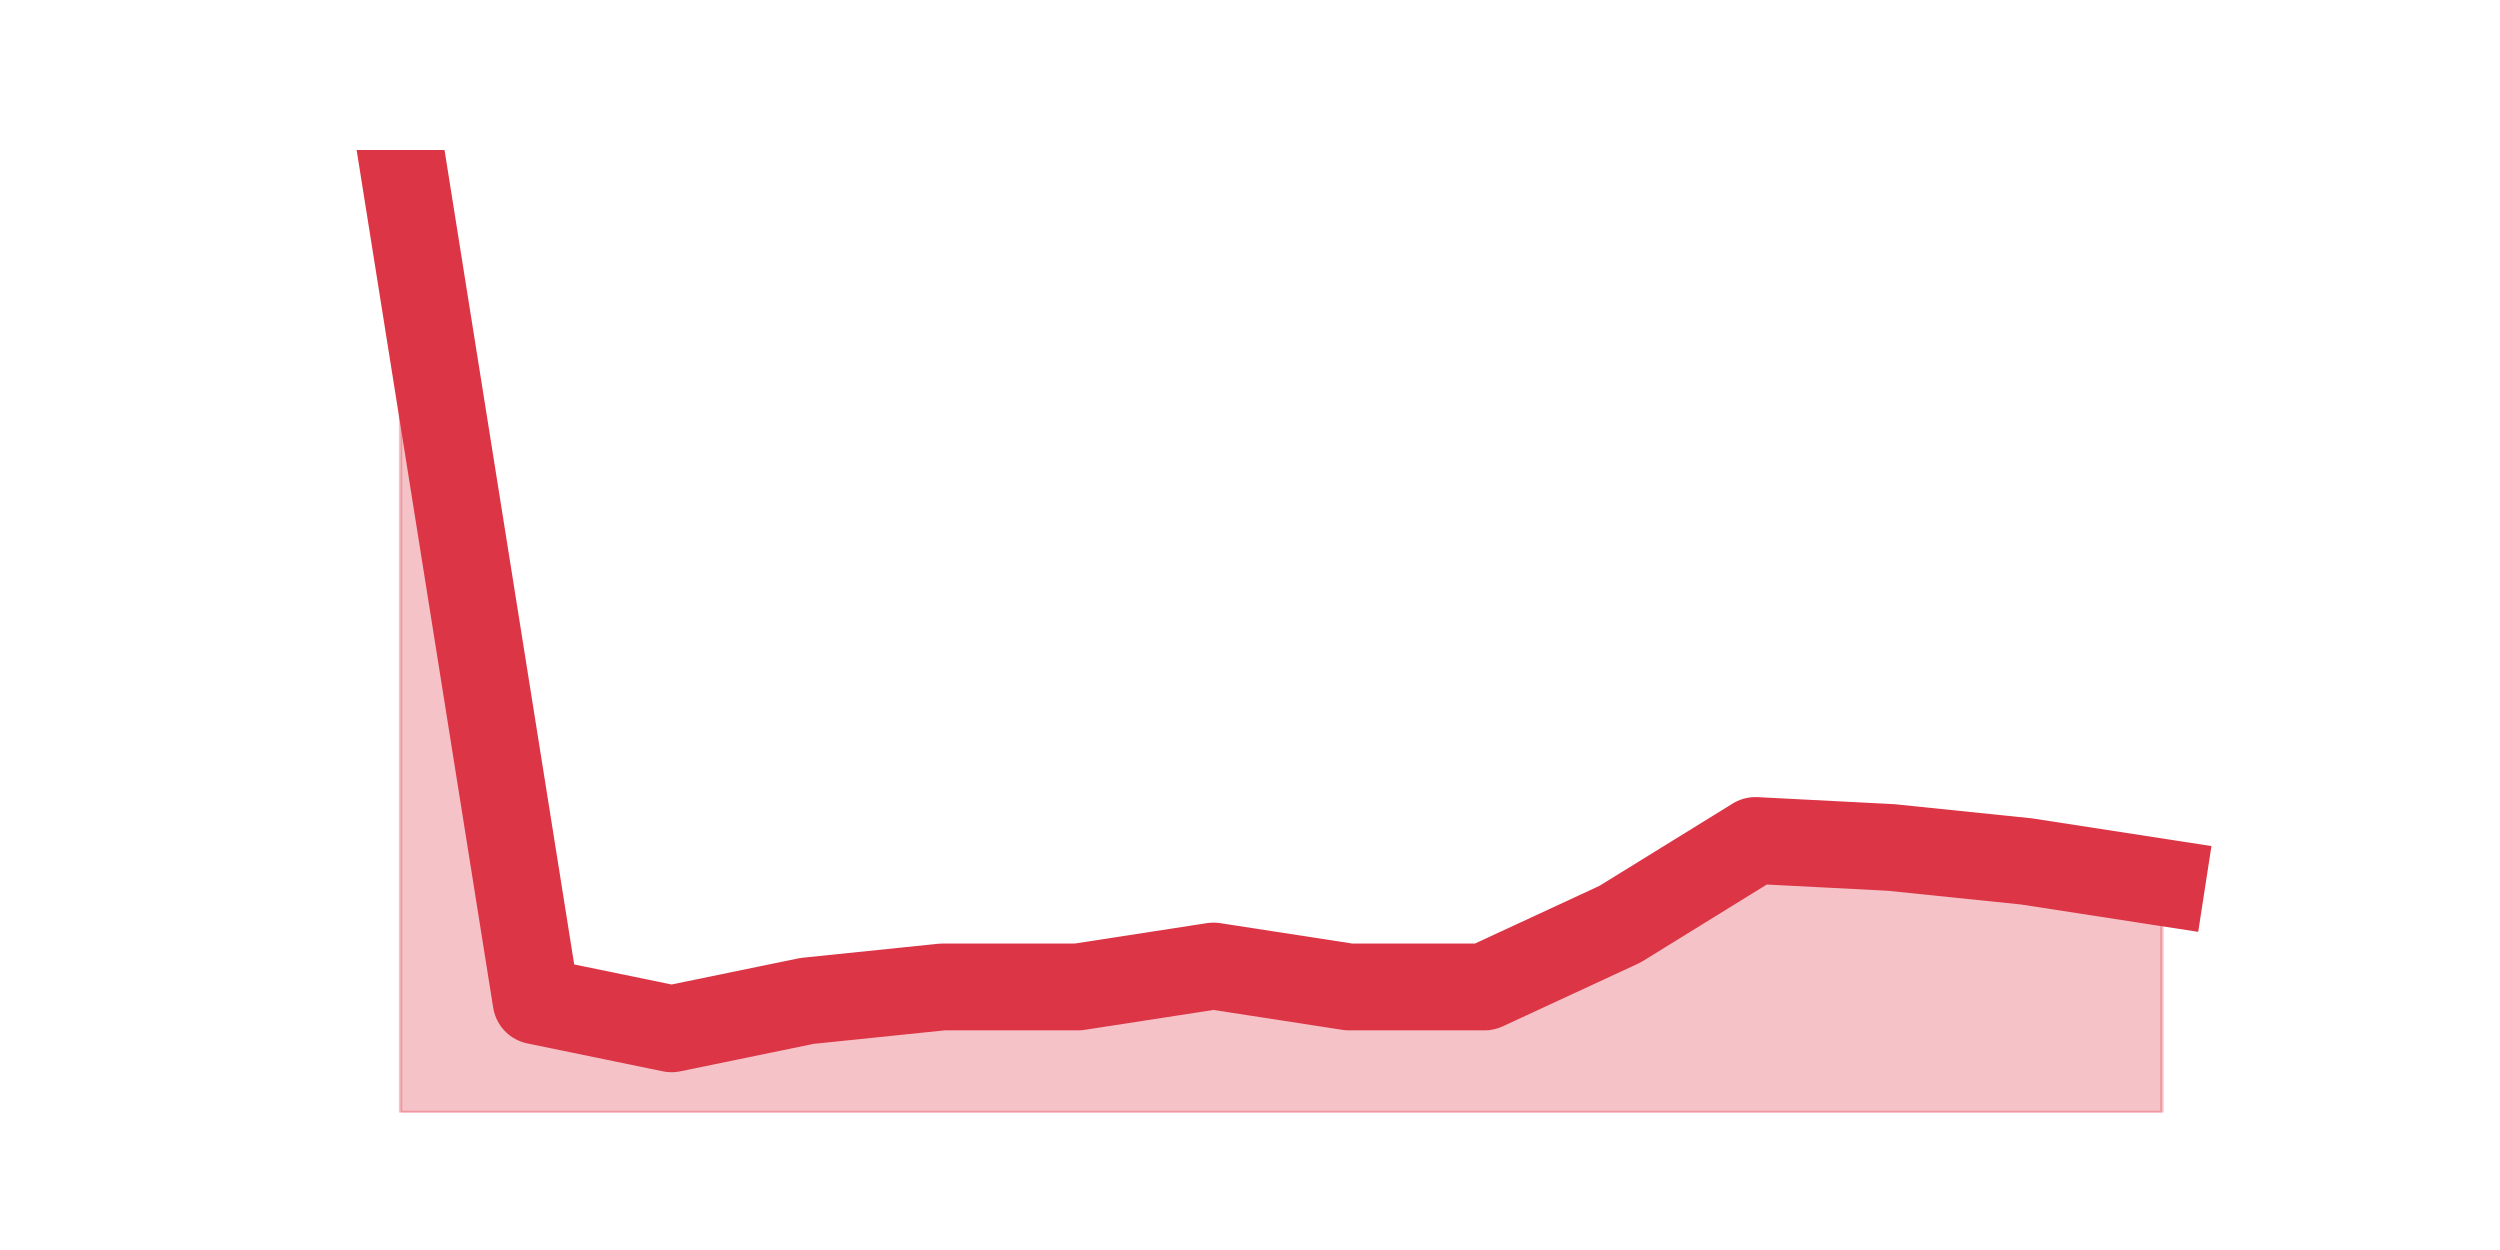
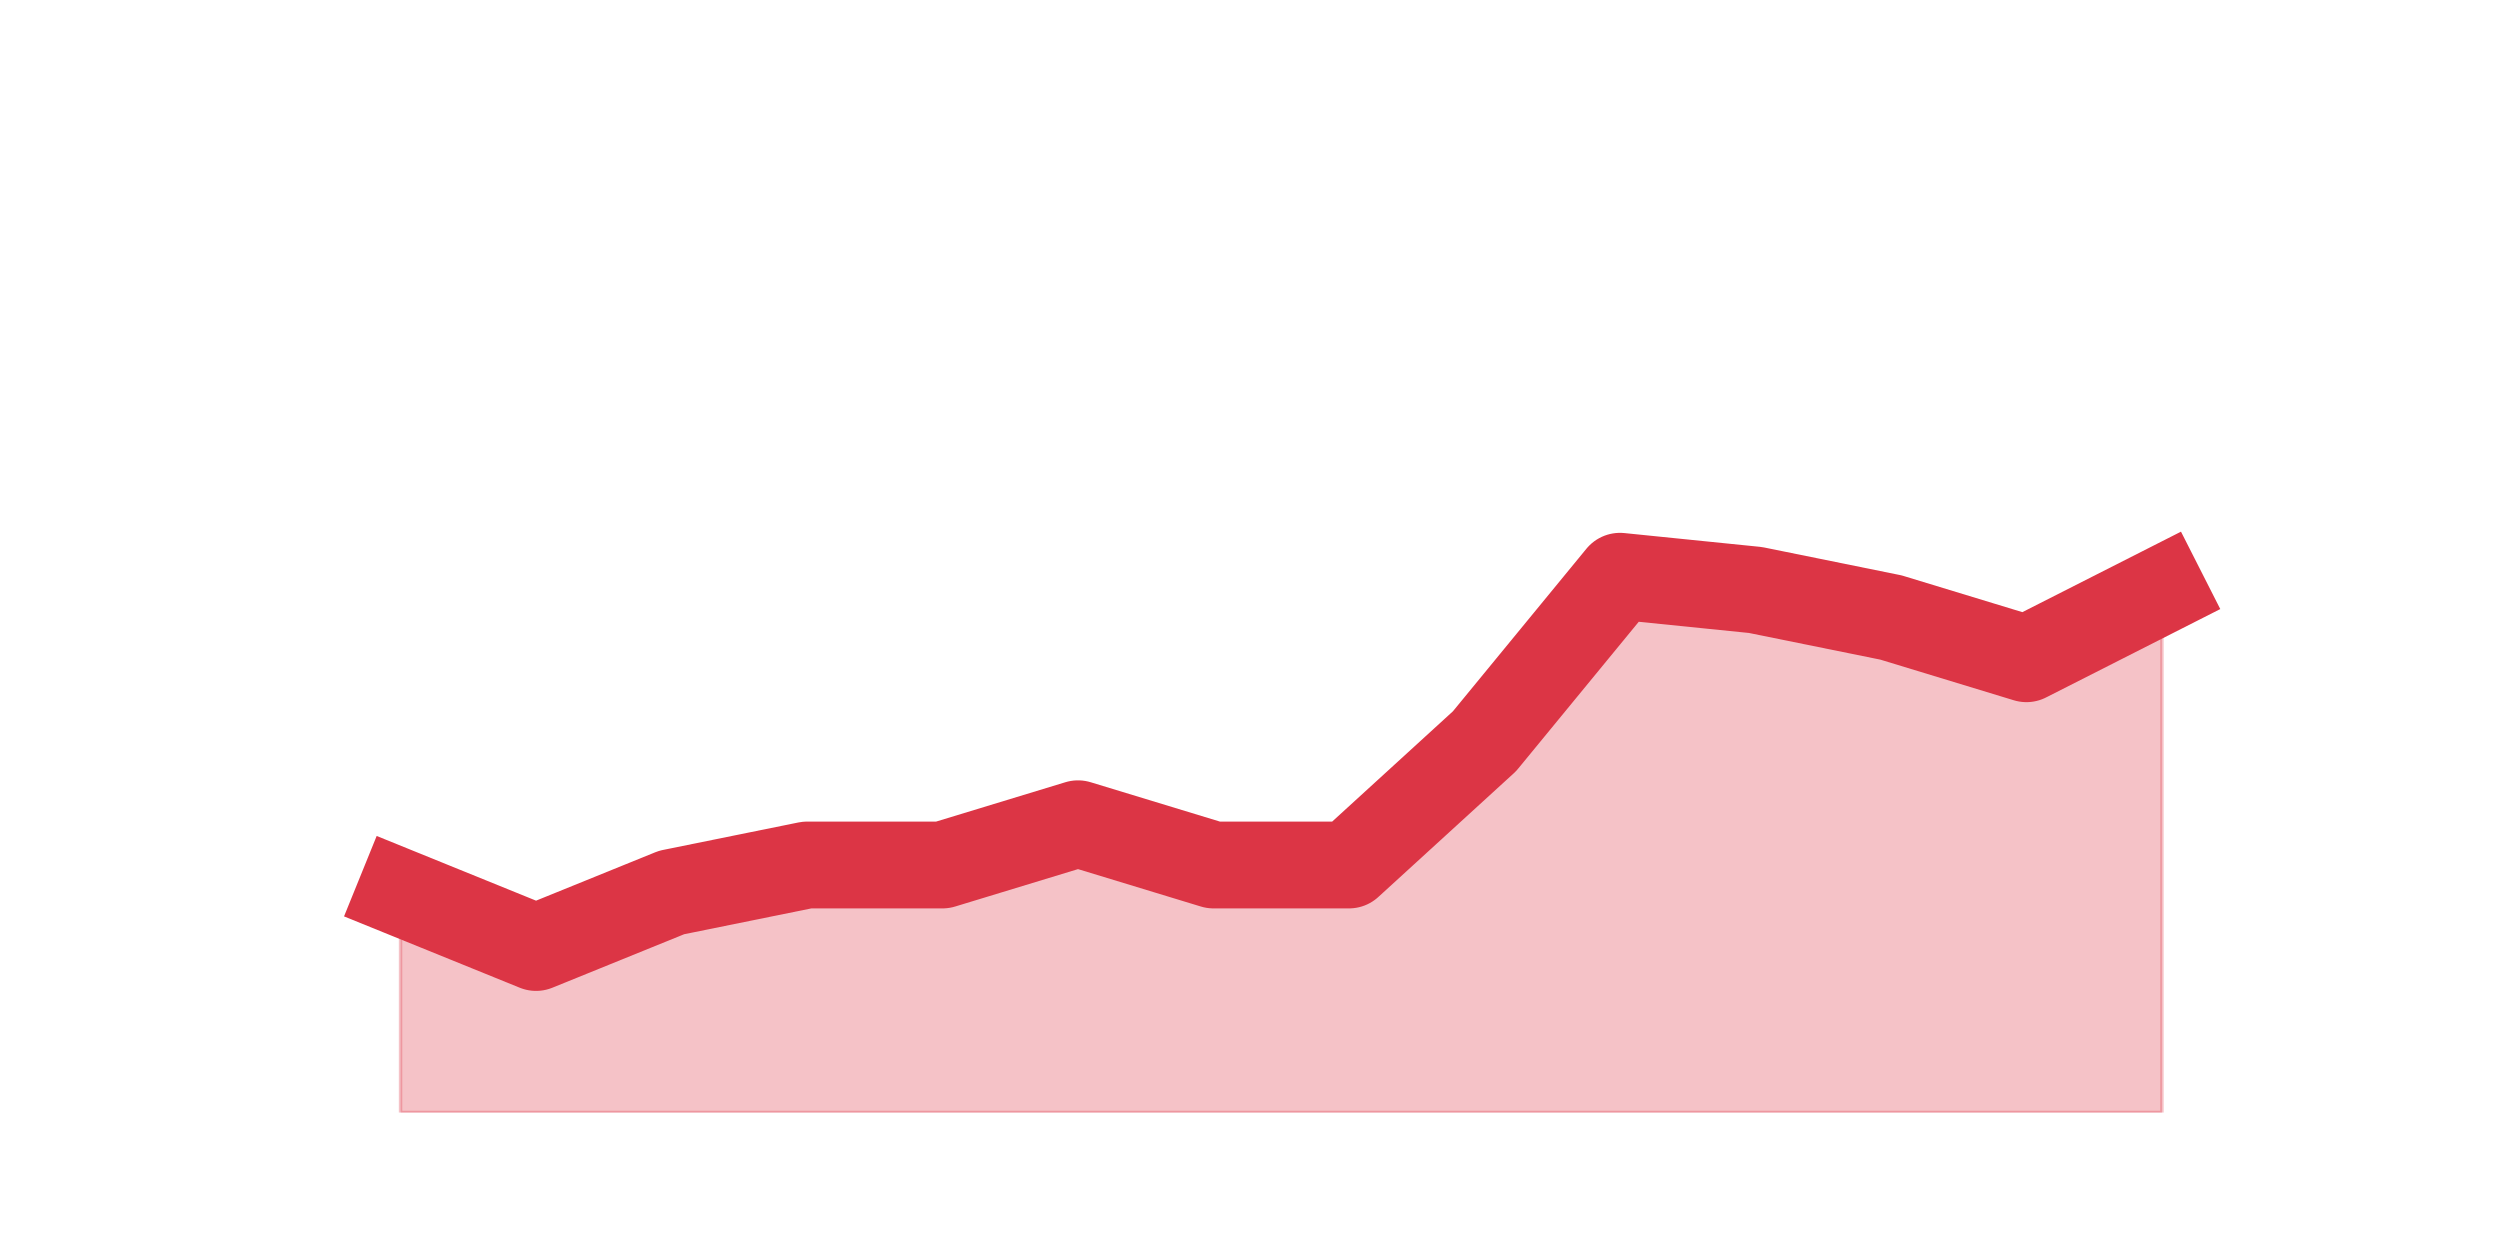
<svg xmlns="http://www.w3.org/2000/svg" xmlns:xlink="http://www.w3.org/1999/xlink" height="360pt" version="1.1" viewBox="0 0 720 360" width="720pt">
  <defs>
    <style type="text/css">*{stroke-linecap:butt;stroke-linejoin:round;}</style>
  </defs>
  <g id="figure_1">
    <g id="patch_1">
      <path d="M 0 360  L 720 360  L 720 0  L 0 0  z " style="fill:none;" />
    </g>
    <g id="axes_1">
      <g id="matplotlib.axis_1" />
      <g id="matplotlib.axis_2" />
      <g id="PolyCollection_1">
        <defs>
-           <path d="M 115.364 -316.8  L 115.364 -39.6  L 154.385 -39.6  L 193.406 -39.6  L 232.427 -39.6  L 271.448 -39.6  L 310.469 -39.6  L 349.49 -39.6  L 388.51 -39.6  L 427.531 -39.6  L 466.552 -39.6  L 505.573 -39.6  L 544.594 -39.6  L 583.615 -39.6  L 622.636 -39.6  L 622.636 -105.887  L 622.636 -105.887  L 583.615 -111.913  L 544.594 -115.93  L 505.573 -117.939  L 466.552 -93.835  L 427.531 -75.757  L 388.51 -75.757  L 349.49 -81.783  L 310.469 -75.757  L 271.448 -75.757  L 232.427 -71.739  L 193.406 -63.704  L 154.385 -71.739  L 115.364 -316.8  z " id="m727f792b97" style="stroke:#dc3545;stroke-opacity:0.3;" />
+           <path d="M 115.364 -102.96  L 115.364 -39.6  L 154.385 -39.6  L 193.406 -39.6  L 232.427 -39.6  L 271.448 -39.6  L 310.469 -39.6  L 349.49 -39.6  L 388.51 -39.6  L 427.531 -39.6  L 466.552 -39.6  L 505.573 -39.6  L 544.594 -39.6  L 583.615 -39.6  L 622.636 -39.6  L 622.636 -190.08  L 622.636 -190.08  L 583.615 -170.28  L 544.594 -182.16  L 505.573 -190.08  L 466.552 -194.04  L 427.531 -146.52  L 388.51 -110.88  L 349.49 -110.88  L 310.469 -122.76  L 271.448 -110.88  L 232.427 -110.88  L 193.406 -102.96  L 154.385 -87.12  L 115.364 -102.96  z " id="mce0ddf045b" style="stroke:#dc3545;stroke-opacity:0.3;" />
        </defs>
-         <g clip-path="url(#p41584ea190)">
-           <use style="fill:#dc3545;fill-opacity:0.3;stroke:#dc3545;stroke-opacity:0.3;" x="0" xlink:href="#m727f792b97" y="360" />
+         <g clip-path="url(#pe61ec1f174)">
+           <use style="fill:#dc3545;fill-opacity:0.3;stroke:#dc3545;stroke-opacity:0.3;" x="0" xlink:href="#mce0ddf045b" y="360" />
        </g>
      </g>
      <g id="line2d_1">
-         <path clip-path="url(#p41584ea190)" d="M 115.364 43.2  L 154.385 288.261  L 193.406 296.296  L 232.427 288.261  L 271.448 284.243  L 310.469 284.243  L 349.49 278.217  L 388.51 284.243  L 427.531 284.243  L 466.552 266.165  L 505.573 242.061  L 544.594 244.07  L 583.615 248.087  L 622.636 254.113  " style="fill:none;stroke:#dc3545;stroke-linecap:square;stroke-width:25;" />
+         <path clip-path="url(#pe61ec1f174)" d="M 115.364 257.04  L 154.385 272.88  L 193.406 257.04  L 232.427 249.12  L 271.448 249.12  L 310.469 237.24  L 349.49 249.12  L 388.51 249.12  L 427.531 213.48  L 466.552 165.96  L 505.573 169.92  L 544.594 177.84  L 583.615 189.72  L 622.636 169.92  " style="fill:none;stroke:#dc3545;stroke-linecap:square;stroke-width:25;" />
      </g>
    </g>
  </g>
  <defs>
-     <clipPath id="p41584ea190">
+     <clipPath id="pe61ec1f174">
      <rect height="277.2" width="558" x="90" y="43.2" />
    </clipPath>
  </defs>
</svg>
